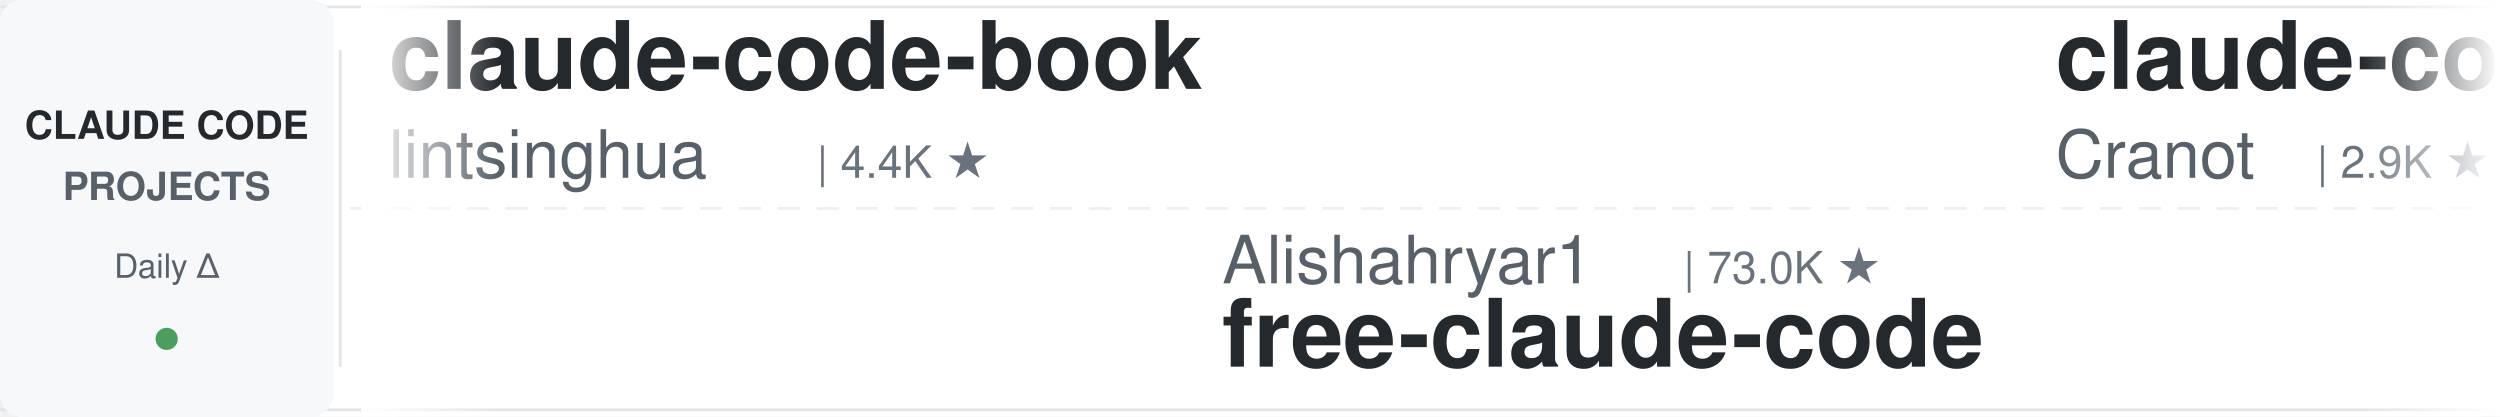
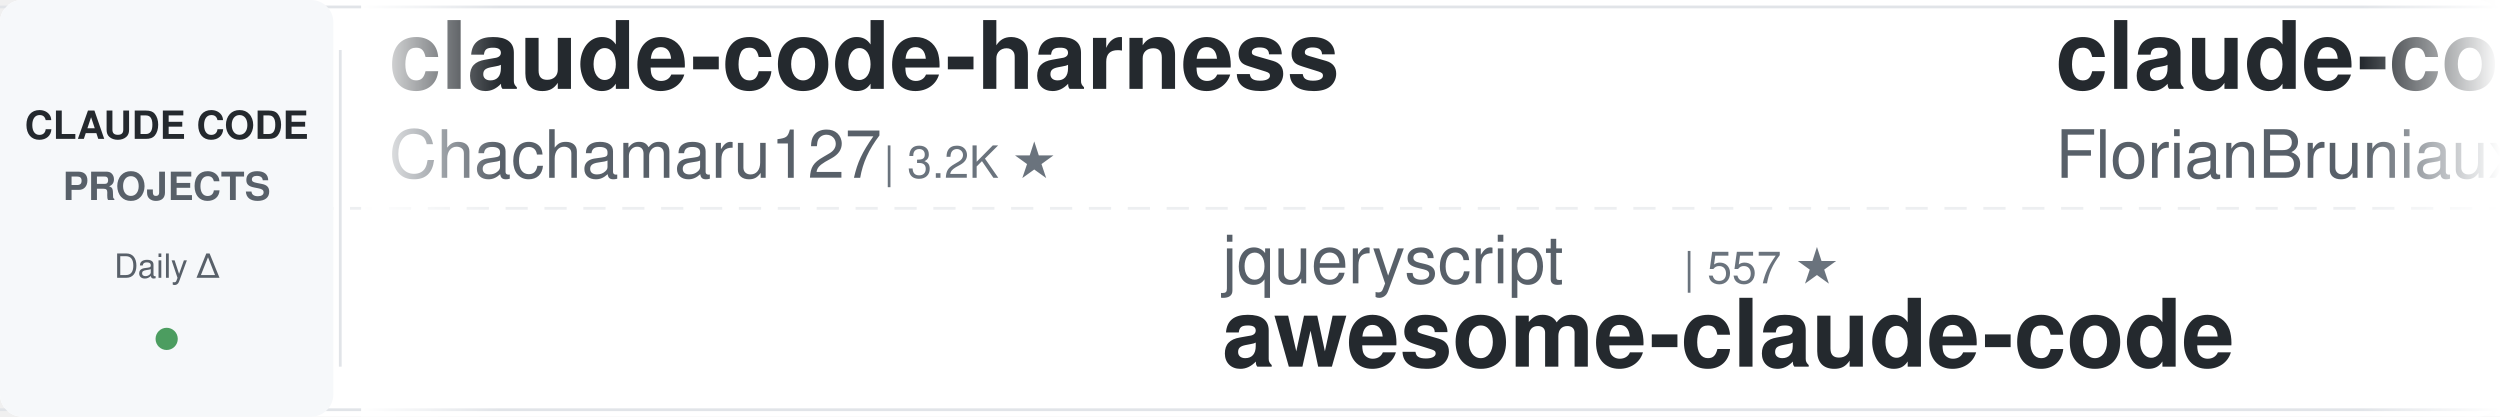
<svg xmlns="http://www.w3.org/2000/svg" width="900" height="150">
  <defs>
    <linearGradient id="leftFade" x1="0%" y1="0%" x2="100%" y2="0%">
      <stop offset="0%" style="stop-color:#ffffff;stop-opacity:1" />
      <stop offset="100%" style="stop-color:#ffffff;stop-opacity:0" />
    </linearGradient>
    <linearGradient id="rightFade" x1="0%" y1="0%" x2="100%" y2="0%">
      <stop offset="0%" style="stop-color:#ffffff;stop-opacity:0" />
      <stop offset="100%" style="stop-color:#ffffff;stop-opacity:1" />
    </linearGradient>
  </defs>
  <rect width="900" height="150" fill="#ffffff" rx="8" />
  <rect x="0" y="2" width="900" height="1" fill="#e1e4e8" />
  <rect x="0" y="147" width="900" height="1" fill="#e1e4e8" />
  <line x1="0" y1="75" x2="900" y2="75" stroke="#e1e4e8" stroke-width="1" stroke-dasharray="8 6" opacity="0.6" />
  <rect x="0" y="0" width="120" height="150" fill="#f6f8fa" rx="8" />
  <text x="60" y="50" font-family="-apple-system, BlinkMacSystemFont, 'Segoe UI', Helvetica, Arial, sans-serif" font-size="14" font-weight="600" fill="#24292e" text-anchor="middle">CLAUDE CODE</text>
  <text x="60" y="72" font-family="-apple-system, BlinkMacSystemFont, 'Segoe UI', Helvetica, Arial, sans-serif" font-size="14" font-weight="600" fill="#586069" text-anchor="middle">PROJECTS</text>
  <text x="60" y="100" font-family="-apple-system, BlinkMacSystemFont, 'Segoe UI', Helvetica, Arial, sans-serif" font-size="12" font-weight="500" fill="#586069" text-anchor="middle">Daily Δ</text>
  <circle cx="60" cy="122" r="4" fill="#22863a" opacity="0.8" />
  <rect x="122" y="18" width="1" height="114" fill="#e1e4e8" />
  <clipPath id="tickerClip">
    <rect x="130" y="0" width="770" height="150" />
  </clipPath>
  <g clip-path="url(#tickerClip)">
    <g id="tickerItems">
      <animateTransform attributeName="transform" attributeType="XML" type="translate" from="0 0" to="-3000 0" dur="54s" repeatCount="indefinite" />
      <g transform="translate(0, 0)">
+         <text x="140" y="32" font-family="-apple-system, BlinkMacSystemFont, 'Segoe UI', Helvetica, Arial, sans-serif" font-size="34" font-weight="600" fill="#24292e">claude-code-harness</text>
+         <text x="140" y="64" font-family="-apple-system, BlinkMacSystemFont, 'Segoe UI', Helvetica, Arial, sans-serif" font-size="24" font-weight="400" fill="#586069">Chachamaru127</text>
+         <text x="318" y="64" font-family="-apple-system, BlinkMacSystemFont, 'Segoe UI', Helvetica, Arial, sans-serif" font-size="16" font-weight="500" fill="#6a737d">| 3.2K ★</text>
+       </g>
+       <g transform="translate(300, 0)">
+         <text x="140" y="102" font-family="-apple-system, BlinkMacSystemFont, 'Segoe UI', Helvetica, Arial, sans-serif" font-size="24" font-weight="400" fill="#586069">jqueryscript</text>
+         <text x="306" y="102" font-family="-apple-system, BlinkMacSystemFont, 'Segoe UI', Helvetica, Arial, sans-serif" font-size="16" font-weight="500" fill="#6a737d">| 557 ★</text>
+         <text x="140" y="132" font-family="-apple-system, BlinkMacSystemFont, 'Segoe UI', Helvetica, Arial, sans-serif" font-size="34" font-weight="600" fill="#24292e">awesome-claude-code</text>
+       </g>
+       <g transform="translate(600, 0)">
+         <text x="140" y="32" font-family="-apple-system, BlinkMacSystemFont, 'Segoe UI', Helvetica, Arial, sans-serif" font-size="34" font-weight="600" fill="#24292e">claude-code-ultimate-gui...</text>
+         <text x="140" y="64" font-family="-apple-system, BlinkMacSystemFont, 'Segoe UI', Helvetica, Arial, sans-serif" font-size="24" font-weight="400" fill="#586069">FlorianBruniaux</text>
+         <text x="342" y="64" font-family="-apple-system, BlinkMacSystemFont, 'Segoe UI', Helvetica, Arial, sans-serif" font-size="16" font-weight="500" fill="#6a737d">| 7.4K ★</text>
+       </g>
+       <g transform="translate(900, 0)">
+         <text x="140" y="102" font-family="-apple-system, BlinkMacSystemFont, 'Segoe UI', Helvetica, Arial, sans-serif" font-size="24" font-weight="400" fill="#586069">overwirehq</text>
+         <text x="282" y="102" font-family="-apple-system, BlinkMacSystemFont, 'Segoe UI', Helvetica, Arial, sans-serif" font-size="16" font-weight="500" fill="#6a737d">| 2.8K ★</text>
+         <text x="140" y="132" font-family="-apple-system, BlinkMacSystemFont, 'Segoe UI', Helvetica, Arial, sans-serif" font-size="34" font-weight="600" fill="#24292e">claude-code-telegram</text>
+       </g>
+       <g transform="translate(1200, 0)">
+         <text x="140" y="32" font-family="-apple-system, BlinkMacSystemFont, 'Segoe UI', Helvetica, Arial, sans-serif" font-size="34" font-weight="600" fill="#24292e">claude-code-prompts</text>
+         <text x="140" y="64" font-family="-apple-system, BlinkMacSystemFont, 'Segoe UI', Helvetica, Arial, sans-serif" font-size="24" font-weight="400" fill="#586069">repowise-dev</text>
+         <text x="306" y="64" font-family="-apple-system, BlinkMacSystemFont, 'Segoe UI', Helvetica, Arial, sans-serif" font-size="16" font-weight="500" fill="#6a737d">| 1.2K ★</text>
+       </g>
+       <g transform="translate(1500, 0)">
+         <text x="140" y="102" font-family="-apple-system, BlinkMacSystemFont, 'Segoe UI', Helvetica, Arial, sans-serif" font-size="24" font-weight="400" fill="#586069">rohitg00</text>
+         <text x="258" y="102" font-family="-apple-system, BlinkMacSystemFont, 'Segoe UI', Helvetica, Arial, sans-serif" font-size="16" font-weight="500" fill="#6a737d">| 2.9K ★</text>
+         <text x="140" y="132" font-family="-apple-system, BlinkMacSystemFont, 'Segoe UI', Helvetica, Arial, sans-serif" font-size="34" font-weight="600" fill="#24292e">awesome-claude-code-tool...</text>
+       </g>
+       <g transform="translate(1800, 0)">
        <text x="140" y="32" font-family="-apple-system, BlinkMacSystemFont, 'Segoe UI', Helvetica, Arial, sans-serif" font-size="34" font-weight="600" fill="#24292e">claude-code-book</text>
        <text x="140" y="64" font-family="-apple-system, BlinkMacSystemFont, 'Segoe UI', Helvetica, Arial, sans-serif" font-size="24" font-weight="400" fill="#586069">lintsinghua</text>
        <text x="294" y="64" font-family="-apple-system, BlinkMacSystemFont, 'Segoe UI', Helvetica, Arial, sans-serif" font-size="16" font-weight="500" fill="#6a737d">| 4.4K ★</text>
      </g>
-       <g transform="translate(300, 0)">
-         <text x="140" y="102" font-family="-apple-system, BlinkMacSystemFont, 'Segoe UI', Helvetica, Arial, sans-serif" font-size="24" font-weight="400" fill="#586069">Alishahryar1</text>
-         <text x="306" y="102" font-family="-apple-system, BlinkMacSystemFont, 'Segoe UI', Helvetica, Arial, sans-serif" font-size="16" font-weight="500" fill="#6a737d">| 73.0K ★</text>
-         <text x="140" y="132" font-family="-apple-system, BlinkMacSystemFont, 'Segoe UI', Helvetica, Arial, sans-serif" font-size="34" font-weight="600" fill="#24292e">free-claude-code</text>
-       </g>
-       <g transform="translate(600, 0)">
-         <text x="140" y="32" font-family="-apple-system, BlinkMacSystemFont, 'Segoe UI', Helvetica, Arial, sans-serif" font-size="34" font-weight="600" fill="#24292e">claude-code-guide</text>
-         <text x="140" y="64" font-family="-apple-system, BlinkMacSystemFont, 'Segoe UI', Helvetica, Arial, sans-serif" font-size="24" font-weight="400" fill="#586069">Cranot</text>
-         <text x="234" y="64" font-family="-apple-system, BlinkMacSystemFont, 'Segoe UI', Helvetica, Arial, sans-serif" font-size="16" font-weight="500" fill="#6a737d">| 2.9K ★</text>
-       </g>
-       <g transform="translate(900, 0)">
-         <text x="140" y="102" font-family="-apple-system, BlinkMacSystemFont, 'Segoe UI', Helvetica, Arial, sans-serif" font-size="24" font-weight="400" fill="#586069">pedrohcgs</text>
-         <text x="270" y="102" font-family="-apple-system, BlinkMacSystemFont, 'Segoe UI', Helvetica, Arial, sans-serif" font-size="16" font-weight="500" fill="#6a737d">| 1.7K ★</text>
-         <text x="140" y="132" font-family="-apple-system, BlinkMacSystemFont, 'Segoe UI', Helvetica, Arial, sans-serif" font-size="34" font-weight="600" fill="#24292e">claude-code-my-workflow</text>
-       </g>
-       <g transform="translate(1200, 0)">
-         <text x="140" y="32" font-family="-apple-system, BlinkMacSystemFont, 'Segoe UI', Helvetica, Arial, sans-serif" font-size="34" font-weight="600" fill="#24292e">andrej-karpathy-skills</text>
-         <text x="140" y="64" font-family="-apple-system, BlinkMacSystemFont, 'Segoe UI', Helvetica, Arial, sans-serif" font-size="24" font-weight="400" fill="#586069">multica-ai</text>
-         <text x="282" y="64" font-family="-apple-system, BlinkMacSystemFont, 'Segoe UI', Helvetica, Arial, sans-serif" font-size="16" font-weight="500" fill="#6a737d">| 235.4K ★</text>
-       </g>
-       <g transform="translate(1500, 0)">
-         <text x="140" y="102" font-family="-apple-system, BlinkMacSystemFont, 'Segoe UI', Helvetica, Arial, sans-serif" font-size="24" font-weight="400" fill="#586069">WorldFlowAI</text>
-         <text x="294" y="102" font-family="-apple-system, BlinkMacSystemFont, 'Segoe UI', Helvetica, Arial, sans-serif" font-size="16" font-weight="500" fill="#6a737d">| 6.8K ★</text>
-         <text x="140" y="132" font-family="-apple-system, BlinkMacSystemFont, 'Segoe UI', Helvetica, Arial, sans-serif" font-size="34" font-weight="600" fill="#24292e">everything-claude-code</text>
-       </g>
-       <g transform="translate(1800, 0)">
-         <text x="140" y="32" font-family="-apple-system, BlinkMacSystemFont, 'Segoe UI', Helvetica, Arial, sans-serif" font-size="34" font-weight="600" fill="#24292e">Claude-Code-Source-Study</text>
-         <text x="140" y="64" font-family="-apple-system, BlinkMacSystemFont, 'Segoe UI', Helvetica, Arial, sans-serif" font-size="24" font-weight="400" fill="#586069">luyao618</text>
-         <text x="258" y="64" font-family="-apple-system, BlinkMacSystemFont, 'Segoe UI', Helvetica, Arial, sans-serif" font-size="16" font-weight="500" fill="#6a737d">| 1.7K ★</text>
-       </g>
      <g transform="translate(2100, 0)">
-         <text x="140" y="102" font-family="-apple-system, BlinkMacSystemFont, 'Segoe UI', Helvetica, Arial, sans-serif" font-size="24" font-weight="400" fill="#586069">lorryjovens-hub</text>
-         <text x="342" y="102" font-family="-apple-system, BlinkMacSystemFont, 'Segoe UI', Helvetica, Arial, sans-serif" font-size="16" font-weight="500" fill="#6a737d">| 1.7K ★</text>
-         <text x="140" y="132" font-family="-apple-system, BlinkMacSystemFont, 'Segoe UI', Helvetica, Arial, sans-serif" font-size="34" font-weight="600" fill="#24292e">claude-code-rust</text>
+         <text x="140" y="102" font-family="-apple-system, BlinkMacSystemFont, 'Segoe UI', Helvetica, Arial, sans-serif" font-size="24" font-weight="400" fill="#586069">Njengah</text>
+         <text x="246" y="102" font-family="-apple-system, BlinkMacSystemFont, 'Segoe UI', Helvetica, Arial, sans-serif" font-size="16" font-weight="500" fill="#6a737d">| 2.0K ★</text>
+         <text x="140" y="132" font-family="-apple-system, BlinkMacSystemFont, 'Segoe UI', Helvetica, Arial, sans-serif" font-size="34" font-weight="600" fill="#24292e">claude-code-cheat-sheet</text>
      </g>
      <g transform="translate(2400, 0)">
-         <text x="140" y="32" font-family="-apple-system, BlinkMacSystemFont, 'Segoe UI', Helvetica, Arial, sans-serif" font-size="34" font-weight="600" fill="#24292e">claude-code-infrastructu...</text>
-         <text x="140" y="64" font-family="-apple-system, BlinkMacSystemFont, 'Segoe UI', Helvetica, Arial, sans-serif" font-size="24" font-weight="400" fill="#586069">diet103</text>
-         <text x="246" y="64" font-family="-apple-system, BlinkMacSystemFont, 'Segoe UI', Helvetica, Arial, sans-serif" font-size="16" font-weight="500" fill="#6a737d">| 10.1K ★</text>
+         <text x="140" y="32" font-family="-apple-system, BlinkMacSystemFont, 'Segoe UI', Helvetica, Arial, sans-serif" font-size="34" font-weight="600" fill="#24292e">claude-code-proxy</text>
+         <text x="140" y="64" font-family="-apple-system, BlinkMacSystemFont, 'Segoe UI', Helvetica, Arial, sans-serif" font-size="24" font-weight="400" fill="#586069">1rgs</text>
+         <text x="210" y="64" font-family="-apple-system, BlinkMacSystemFont, 'Segoe UI', Helvetica, Arial, sans-serif" font-size="16" font-weight="500" fill="#6a737d">| 3.8K ★</text>
      </g>
      <g transform="translate(2700, 0)">
-         <text x="140" y="102" font-family="-apple-system, BlinkMacSystemFont, 'Segoe UI', Helvetica, Arial, sans-serif" font-size="24" font-weight="400" fill="#586069">https-deeplearning-ai</text>
-         <text x="414" y="102" font-family="-apple-system, BlinkMacSystemFont, 'Segoe UI', Helvetica, Arial, sans-serif" font-size="16" font-weight="500" fill="#6a737d">| 567 ★</text>
-         <text x="140" y="132" font-family="-apple-system, BlinkMacSystemFont, 'Segoe UI', Helvetica, Arial, sans-serif" font-size="34" font-weight="600" fill="#24292e">sc-claude-code-files</text>
+         <text x="140" y="102" font-family="-apple-system, BlinkMacSystemFont, 'Segoe UI', Helvetica, Arial, sans-serif" font-size="24" font-weight="400" fill="#586069">hangsman</text>
+         <text x="258" y="102" font-family="-apple-system, BlinkMacSystemFont, 'Segoe UI', Helvetica, Arial, sans-serif" font-size="16" font-weight="500" fill="#6a737d">| 798 ★</text>
+         <text x="140" y="132" font-family="-apple-system, BlinkMacSystemFont, 'Segoe UI', Helvetica, Arial, sans-serif" font-size="34" font-weight="600" fill="#24292e">claude-code-source</text>
      </g>
      <g transform="translate(3000, 0)">
-         <text x="140" y="32" font-family="-apple-system, BlinkMacSystemFont, 'Segoe UI', Helvetica, Arial, sans-serif" font-size="34" font-weight="600" fill="#24292e">claude-code-book</text>
-         <text x="140" y="64" font-family="-apple-system, BlinkMacSystemFont, 'Segoe UI', Helvetica, Arial, sans-serif" font-size="24" font-weight="400" fill="#586069">lintsinghua</text>
-         <text x="294" y="64" font-family="-apple-system, BlinkMacSystemFont, 'Segoe UI', Helvetica, Arial, sans-serif" font-size="16" font-weight="500" fill="#6a737d">| 4.4K ★</text>
+         <text x="140" y="32" font-family="-apple-system, BlinkMacSystemFont, 'Segoe UI', Helvetica, Arial, sans-serif" font-size="34" font-weight="600" fill="#24292e">claude-code-harness</text>
+         <text x="140" y="64" font-family="-apple-system, BlinkMacSystemFont, 'Segoe UI', Helvetica, Arial, sans-serif" font-size="24" font-weight="400" fill="#586069">Chachamaru127</text>
+         <text x="318" y="64" font-family="-apple-system, BlinkMacSystemFont, 'Segoe UI', Helvetica, Arial, sans-serif" font-size="16" font-weight="500" fill="#6a737d">| 3.2K ★</text>
      </g>
      <g transform="translate(3300, 0)">
-         <text x="140" y="102" font-family="-apple-system, BlinkMacSystemFont, 'Segoe UI', Helvetica, Arial, sans-serif" font-size="24" font-weight="400" fill="#586069">Alishahryar1</text>
-         <text x="306" y="102" font-family="-apple-system, BlinkMacSystemFont, 'Segoe UI', Helvetica, Arial, sans-serif" font-size="16" font-weight="500" fill="#6a737d">| 73.0K ★</text>
-         <text x="140" y="132" font-family="-apple-system, BlinkMacSystemFont, 'Segoe UI', Helvetica, Arial, sans-serif" font-size="34" font-weight="600" fill="#24292e">free-claude-code</text>
+         <text x="140" y="102" font-family="-apple-system, BlinkMacSystemFont, 'Segoe UI', Helvetica, Arial, sans-serif" font-size="24" font-weight="400" fill="#586069">jqueryscript</text>
+         <text x="306" y="102" font-family="-apple-system, BlinkMacSystemFont, 'Segoe UI', Helvetica, Arial, sans-serif" font-size="16" font-weight="500" fill="#6a737d">| 557 ★</text>
+         <text x="140" y="132" font-family="-apple-system, BlinkMacSystemFont, 'Segoe UI', Helvetica, Arial, sans-serif" font-size="34" font-weight="600" fill="#24292e">awesome-claude-code</text>
      </g>
      <g transform="translate(3600, 0)">
-         <text x="140" y="32" font-family="-apple-system, BlinkMacSystemFont, 'Segoe UI', Helvetica, Arial, sans-serif" font-size="34" font-weight="600" fill="#24292e">claude-code-guide</text>
-         <text x="140" y="64" font-family="-apple-system, BlinkMacSystemFont, 'Segoe UI', Helvetica, Arial, sans-serif" font-size="24" font-weight="400" fill="#586069">Cranot</text>
-         <text x="234" y="64" font-family="-apple-system, BlinkMacSystemFont, 'Segoe UI', Helvetica, Arial, sans-serif" font-size="16" font-weight="500" fill="#6a737d">| 2.9K ★</text>
+         <text x="140" y="32" font-family="-apple-system, BlinkMacSystemFont, 'Segoe UI', Helvetica, Arial, sans-serif" font-size="34" font-weight="600" fill="#24292e">claude-code-ultimate-gui...</text>
+         <text x="140" y="64" font-family="-apple-system, BlinkMacSystemFont, 'Segoe UI', Helvetica, Arial, sans-serif" font-size="24" font-weight="400" fill="#586069">FlorianBruniaux</text>
+         <text x="342" y="64" font-family="-apple-system, BlinkMacSystemFont, 'Segoe UI', Helvetica, Arial, sans-serif" font-size="16" font-weight="500" fill="#6a737d">| 7.4K ★</text>
      </g>
      <g transform="translate(3900, 0)">
-         <text x="140" y="102" font-family="-apple-system, BlinkMacSystemFont, 'Segoe UI', Helvetica, Arial, sans-serif" font-size="24" font-weight="400" fill="#586069">pedrohcgs</text>
-         <text x="270" y="102" font-family="-apple-system, BlinkMacSystemFont, 'Segoe UI', Helvetica, Arial, sans-serif" font-size="16" font-weight="500" fill="#6a737d">| 1.7K ★</text>
-         <text x="140" y="132" font-family="-apple-system, BlinkMacSystemFont, 'Segoe UI', Helvetica, Arial, sans-serif" font-size="34" font-weight="600" fill="#24292e">claude-code-my-workflow</text>
+         <text x="140" y="102" font-family="-apple-system, BlinkMacSystemFont, 'Segoe UI', Helvetica, Arial, sans-serif" font-size="24" font-weight="400" fill="#586069">overwirehq</text>
+         <text x="282" y="102" font-family="-apple-system, BlinkMacSystemFont, 'Segoe UI', Helvetica, Arial, sans-serif" font-size="16" font-weight="500" fill="#6a737d">| 2.8K ★</text>
+         <text x="140" y="132" font-family="-apple-system, BlinkMacSystemFont, 'Segoe UI', Helvetica, Arial, sans-serif" font-size="34" font-weight="600" fill="#24292e">claude-code-telegram</text>
      </g>
    </g>
  </g>
  <rect x="130" y="0" width="50" height="150" fill="url(#leftFade)" />
  <rect x="850" y="0" width="50" height="150" fill="url(#rightFade)" />
</svg>
